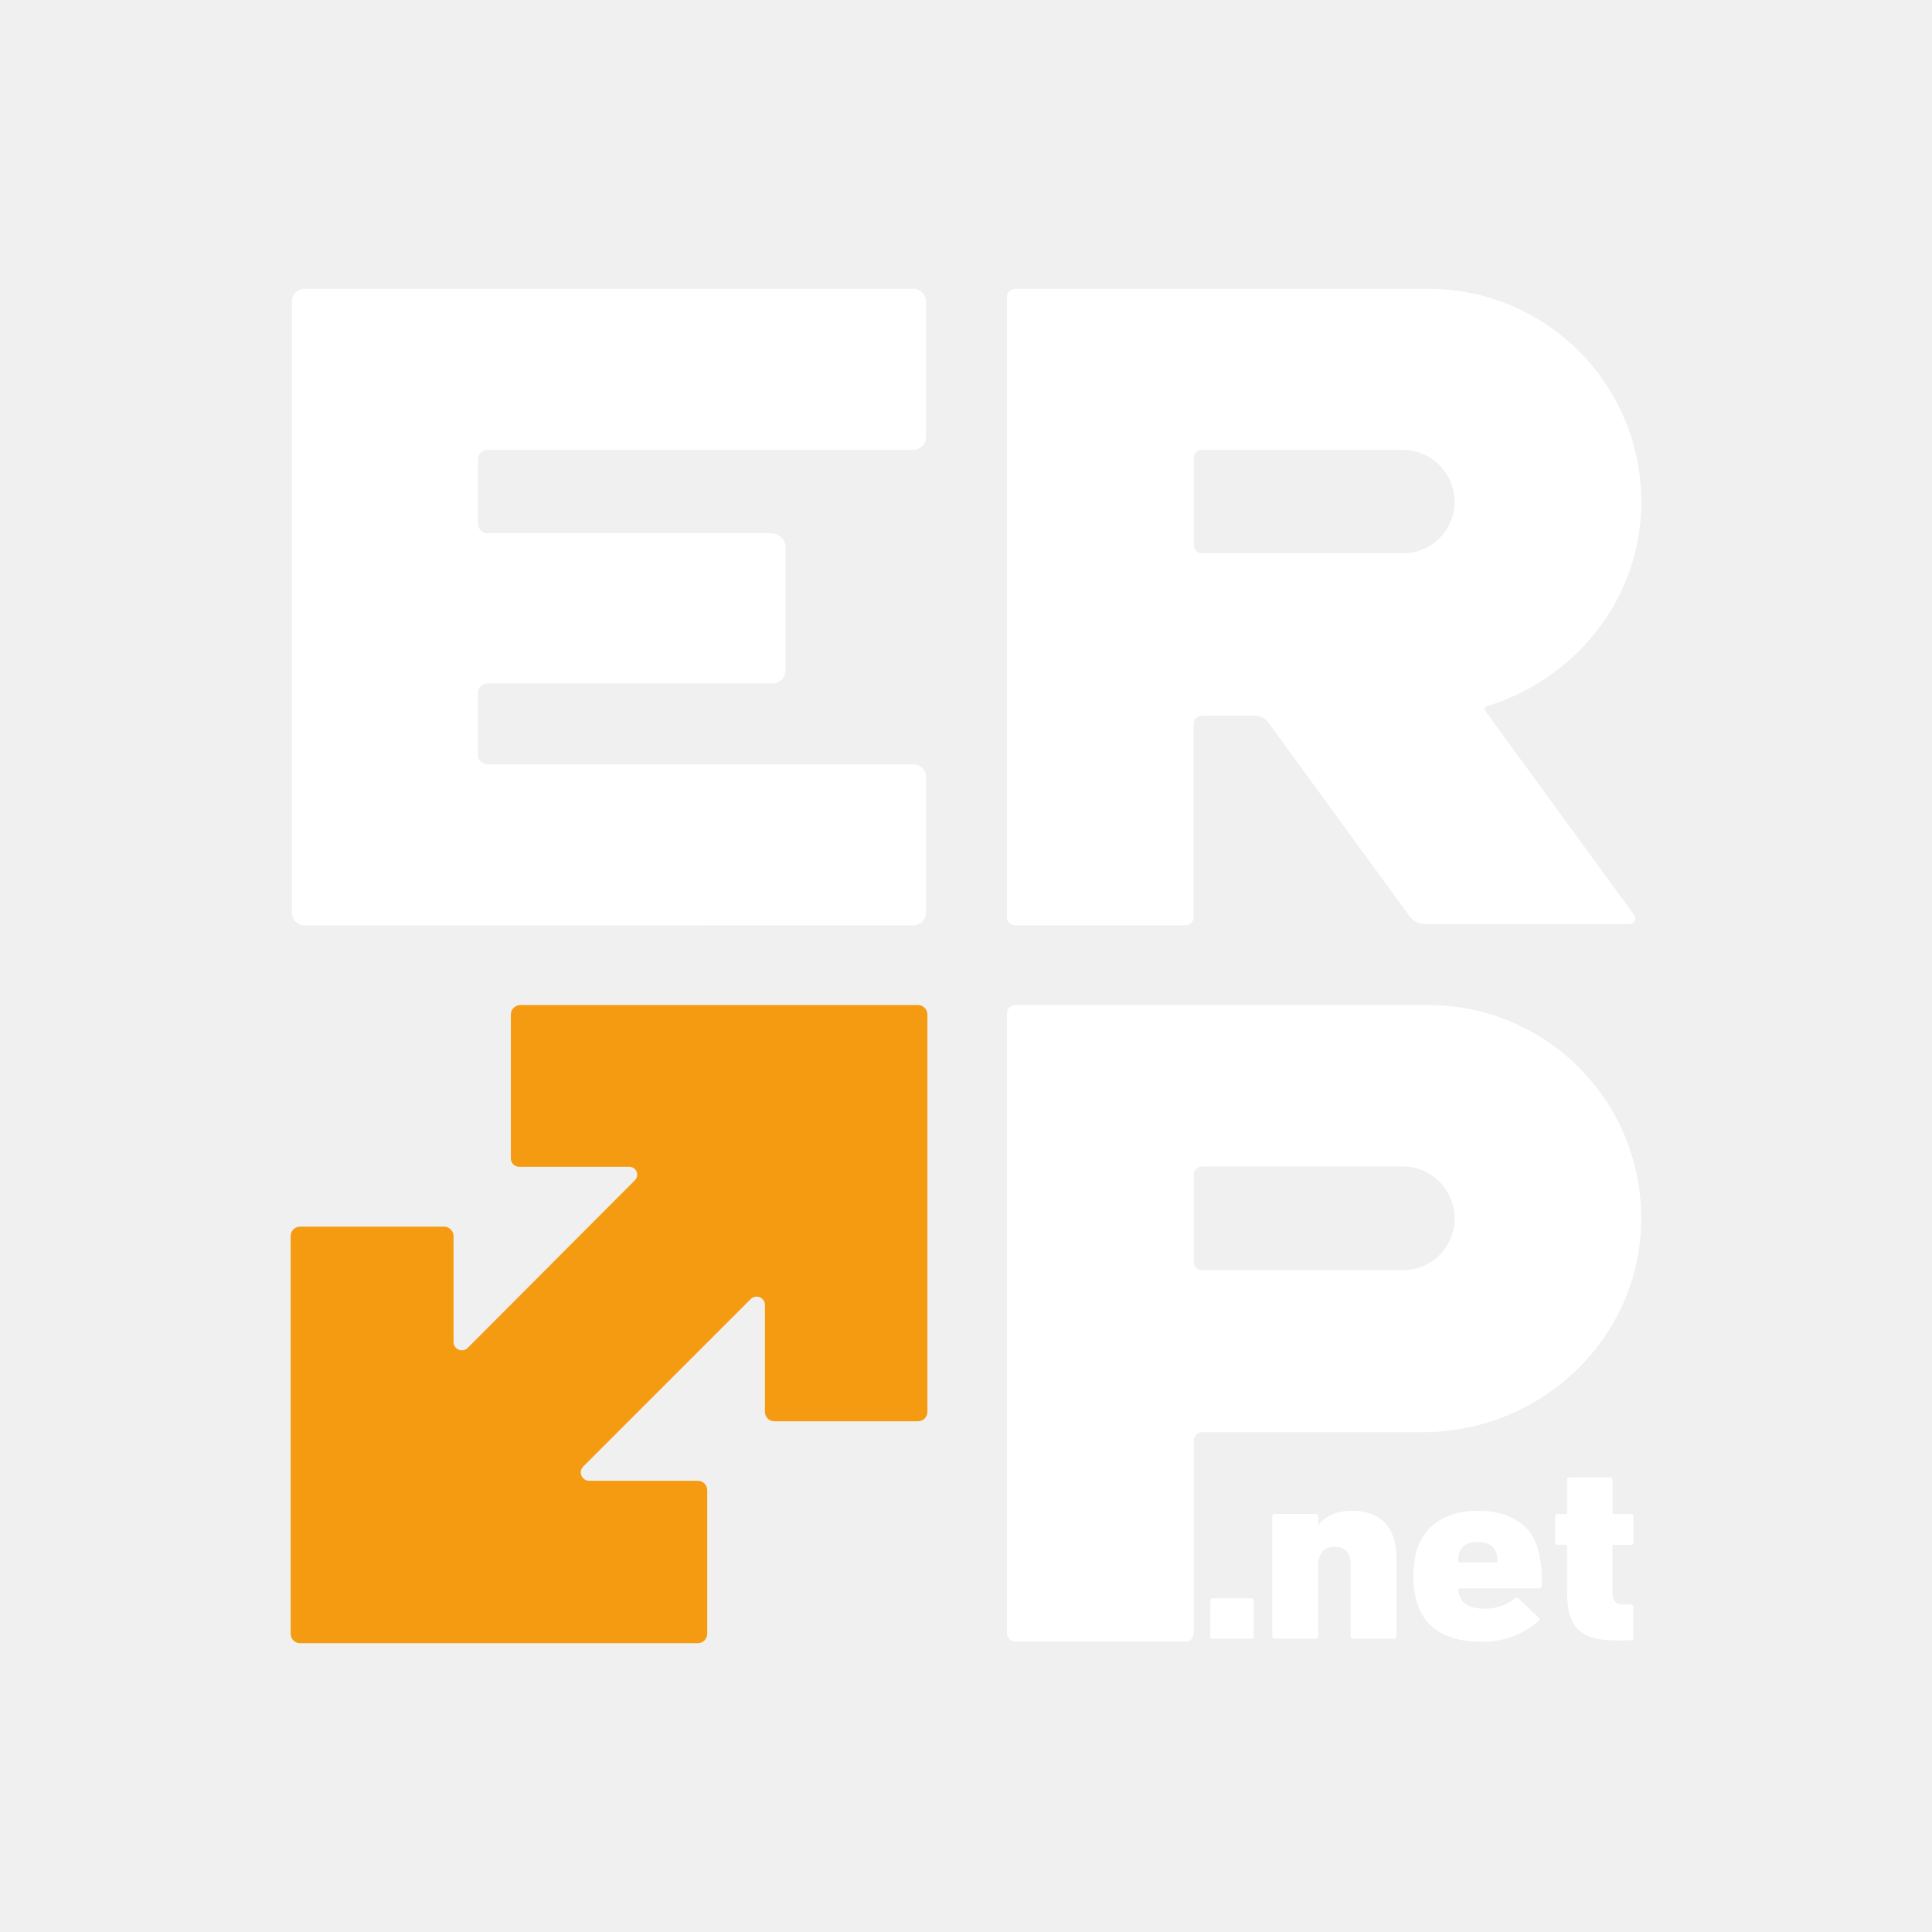
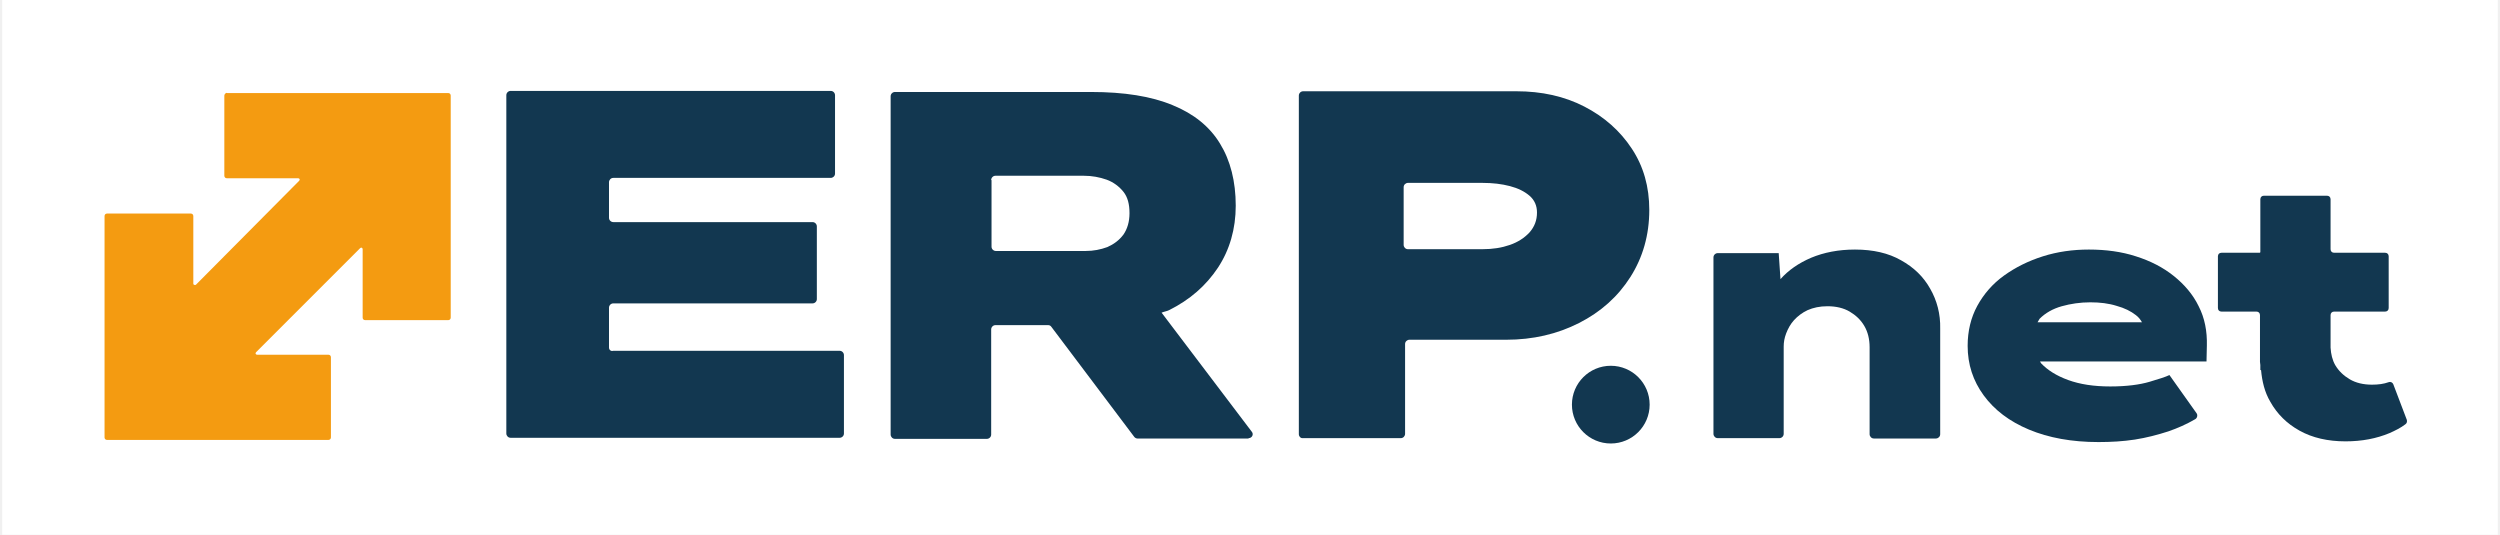
- <svg xmlns="http://www.w3.org/2000/svg" width="38pt" height="38pt" viewBox="0 -50 233.84 334.48">
-   <defs>
-     <style>.cls-1{fill:#fff;}.cls-2{fill:#f49b11;}</style>
-   </defs>
-   <g id="Layer_2" data-name="Layer 2">
-     <g id="Layer_1-2" data-name="Layer 1">
-       <path class="cls-1" d="M197,124H125.47a1.45,1.45,0,0,0-1.45,1.45v107.3a1.45,1.45,0,0,0,1.45,1.46h29.44a1.45,1.45,0,0,0,1.44-1.42V199.36a1.42,1.42,0,0,1,1.42-1.41H196c20.15,0,37.2-15.76,37.8-35.9A36.87,36.87,0,0,0,197,124ZM201.5,161a8.91,8.91,0,0,1-8.9,8.9H157.76a1.41,1.41,0,0,1-1.41-1.41V153.34a1.41,1.41,0,0,1,1.41-1.41h34.69a9,9,0,0,1,9.05,9Z" />
-       <path class="cls-1" d="M107.81,110.2A2.21,2.21,0,0,0,110,108V84.54a2.21,2.21,0,0,0-2.22-2.22H34.1a1.67,1.67,0,0,1-1.67-1.67V70a1.67,1.67,0,0,1,1.67-1.67H83.4a2.27,2.27,0,0,0,2.27-2.27V44.78a2.46,2.46,0,0,0-2.45-2.46H34.1a1.67,1.67,0,0,1-1.67-1.67V29.55a1.67,1.67,0,0,1,1.67-1.67h73.71A2.21,2.21,0,0,0,110,25.67V2.22A2.21,2.21,0,0,0,107.81,0H2.43A2.21,2.21,0,0,0,.21,2.22V108a2.21,2.21,0,0,0,2.22,2.22Z" />
-       <path class="cls-2" d="M38.12,125.68v24.91A1.45,1.45,0,0,0,39.57,152h19a1.37,1.37,0,0,1,1,2.36L30.66,183.35a1.44,1.44,0,0,1-2.46-1V164a1.65,1.65,0,0,0-1.64-1.64H1.64A1.64,1.64,0,0,0,0,164v68.84a1.63,1.63,0,0,0,1.64,1.64H70.48a1.63,1.63,0,0,0,1.64-1.64V208a1.63,1.63,0,0,0-1.64-1.64H51.65a1.44,1.44,0,0,1-1-2.46l29-29a1.44,1.44,0,0,1,2.46,1v18.52a1.63,1.63,0,0,0,1.64,1.64H108.6a1.63,1.63,0,0,0,1.64-1.64V125.68A1.64,1.64,0,0,0,108.6,124H39.76A1.65,1.65,0,0,0,38.12,125.68Z" />
-       <path class="cls-1" d="M159.21,227.14c0-.31.14-.44.47-.44h6.58c.33,0,.47.13.47.44v6.13c0,.31-.14.44-.47.44h-6.58c-.33,0-.47-.13-.47-.44Z" />
-       <path class="cls-1" d="M184,233.71c-.33,0-.47-.13-.47-.44V220.93c0-2.09-.95-3.15-2.79-3.15s-2.84,1.2-2.84,3.15v12.34c0,.31-.15.44-.48.44h-7c-.33,0-.47-.13-.47-.44V212.54c0-.31.14-.44.47-.44h7c.33,0,.48.13.48.44v1.55h0c1.23-1.68,3.22-2.53,5.92-2.53,5.07,0,7.62,3.11,7.62,8.08v13.63c0,.31-.14.44-.47.44Z" />
-       <path class="cls-1" d="M195.15,227.9a14.08,14.08,0,0,1-.76-5,15.4,15.4,0,0,1,.72-5c1.46-4,5.15-6.35,10.31-6.35,5.45,0,9.09,2.22,10.42,6.26a21.44,21.44,0,0,1,.76,6.75c0,.31-.19.44-.53.44H202.39a.25.25,0,0,0-.28.27,5.83,5.83,0,0,0,.19.89c.52,1.55,2,2.35,4.45,2.35a8.28,8.28,0,0,0,5.16-1.73.46.46,0,0,1,.71,0L216,230c.28.22.28.44,0,.66a14.39,14.39,0,0,1-10,3.56C200.36,234.25,196.52,231.94,195.15,227.9Zm13.49-7.41c.19,0,.29-.09.29-.27a3.37,3.37,0,0,0-.19-1.33c-.43-1.29-1.52-1.95-3.22-1.95s-2.79.66-3.22,1.95a4.79,4.79,0,0,0-.19,1.33.25.25,0,0,0,.28.27Z" />
-       <path class="cls-1" d="M229.37,234c-6.06,0-8.38-2.31-8.38-8.17v-8.12c0-.18-.09-.27-.28-.27h-1.33c-.33,0-.47-.13-.47-.44v-4.44c0-.31.14-.44.47-.44h1.33c.19,0,.28-.09.28-.27v-5.64c0-.31.15-.44.48-.44h6.91c.33,0,.47.13.47.44v5.91H232c.33,0,.48.13.48.44V217c0,.31-.15.44-.48.44h-3.17v8.08c0,1.73.57,2.26,2.13,2.26h1c.33,0,.48.14.48.45v5.33c0,.31-.15.44-.48.44Z" />
-       <path class="cls-1" d="M233.82,38A36.87,36.87,0,0,0,197,0H125.47A1.45,1.45,0,0,0,124,1.45v107.3a1.45,1.45,0,0,0,1.45,1.45h29.44a1.44,1.44,0,0,0,1.44-1.41V75.32a1.42,1.42,0,0,1,1.42-1.41h9.28A2.64,2.64,0,0,1,169.19,75l24.57,33.68a3.2,3.2,0,0,0,2.56,1.3h35.5a1,1,0,0,0,.79-1.55L206.8,73.05a.5.5,0,0,1,.26-.78C222,67.76,233.33,54.32,233.82,38Zm-77.47-8.72a1.41,1.41,0,0,1,1.41-1.4h34.69a9,9,0,0,1,9.05,9h0a8.9,8.9,0,0,1-8.9,8.9H157.76a1.41,1.41,0,0,1-1.41-1.4Z" />
+ <svg xmlns="http://www.w3.org/2000/svg" version="1.1" id="Layer_1" x="0px" y="0px" width="187pt" height="40pt" viewBox="0 0 700 150" style="enable-background:new 0 0 700 150;" xml:space="preserve">
+   <style type="text/css">
+ 	.st0{fill:#F49B11;}
+ 	.st1{fill:#123750;}
+ 	.st2{fill:#FFFFFF;}
+ 	.st3{fill:#231F20;}
+ </style>
+   <rect width="100%" height="100%" fill="white" />
+   <g>
+     <g>
+       <g>
+         <path class="st0" d="M62.3,26.8v22.5c0,0.4,0.3,0.7,0.7,0.7h20c0.4,0,0.6,0.4,0.3,0.7L54.3,79.9c-0.3,0.1-0.7,0-0.7-0.3v-19     c0-0.4-0.3-0.7-0.7-0.7H29.4c-0.4,0-0.7,0.3-0.7,0.7v62.1c0,0.4,0.3,0.7,0.7,0.7h62.1c0.4,0,0.7-0.3,0.7-0.7v-22.5     c0-0.4-0.3-0.7-0.7-0.7h-20c-0.4,0-0.6-0.4-0.3-0.7l29.2-29.2c0.3-0.3,0.7-0.1,0.7,0.3v19.2c0,0.4,0.3,0.7,0.7,0.7h23.3     c0.4,0,0.7-0.3,0.7-0.7V26.8c0-0.4-0.3-0.7-0.7-0.7h-62C62.8,25.9,62.3,26.4,62.3,26.8z" />
+       </g>
    </g>
+     <g>
+       <path class="st1" d="M170.2,97.5V86.3c0-0.6,0.5-1.2,1.2-1.2h55.9c0.6,0,1.2-0.5,1.2-1.2V63.5c0-0.6-0.5-1.2-1.2-1.2h-55.9    c-0.6,0-1.2-0.5-1.2-1.2V51.1c0-0.6,0.5-1.2,1.2-1.2h61c0.6,0,1.2-0.5,1.2-1.2v-22c0-0.6-0.5-1.2-1.2-1.2h-89.8    c-0.6,0-1.2,0.5-1.2,1.2v94.9c0,0.6,0.5,1.2,1.2,1.2h92.3c0.6,0,1.2-0.5,1.2-1.2v-22c0-0.6-0.5-1.2-1.2-1.2h-63.5    C170.7,98.6,170.2,98.1,170.2,97.5z" />
+       <path class="st1" d="M349.6,122.9c1,0,1.5-1.1,0.9-1.8l-25.3-33.4c0.7-0.3,1.5-0.4,2.1-0.7c5.8-2.9,10.3-6.8,13.7-11.9    c3.3-5,5-10.9,5-17.4c0-6.8-1.5-12.7-4.4-17.4c-2.9-4.8-7.4-8.4-13.3-10.8c-6-2.5-13.6-3.7-22.9-3.7h-55c-0.6,0-1.2,0.5-1.2,1.2    v94.9c0,0.6,0.5,1.2,1.2,1.2h25.8c0.6,0,1.2-0.5,1.2-1.2V92.4c0-0.6,0.5-1.2,1.2-1.2h14.8c0.4,0,0.7,0.2,0.9,0.5l23.2,30.8    c0.2,0.3,0.6,0.5,0.9,0.5H349.6z M277.4,50.5c0-0.6,0.5-1.2,1.2-1.2h24.8c2.3,0,4.4,0.4,6.4,1.1c1.9,0.7,3.5,1.9,4.7,3.4    c1.2,1.5,1.7,3.5,1.7,6c0,2.4-0.6,4.4-1.7,6c-1.2,1.6-2.7,2.7-4.5,3.5c-1.9,0.7-3.9,1.1-6.1,1.1h-25.2c-0.6,0-1.2-0.5-1.2-1.2    V50.5z" />
+       <path class="st1" d="M363.7,121.8V26.8c0-0.6,0.5-1.2,1.2-1.2h59.8c7.1,0,13.5,1.4,19.1,4.3s10,6.8,13.3,11.8    c3.3,5,4.9,10.7,4.9,17.2c0,7-1.8,13.3-5.3,18.8c-3.5,5.5-8.3,9.8-14.4,12.9s-12.9,4.7-20.5,4.7h-27.1c-0.6,0-1.2,0.5-1.2,1.2    v25.2c0,0.6-0.5,1.2-1.2,1.2h-27.7C364.2,122.9,363.7,122.4,363.7,121.8z M393.1,68.7c0,0.6,0.5,1.2,1.2,1.2h20.9    c2.9,0,5.4-0.4,7.7-1.2c2.3-0.8,4.1-2,5.5-3.5c1.4-1.6,2.1-3.4,2.1-5.6c0-1.9-0.7-3.5-2.1-4.7s-3.2-2.1-5.5-2.7    c-2.3-0.6-4.8-0.9-7.7-0.9h-20.9c-0.6,0-1.2,0.5-1.2,1.2V68.7z" />
+       <path class="st1" d="M540.8,81c-1.9-3.4-4.6-6-8.2-8c-3.5-2-7.8-3-12.9-3c-4.6,0-8.7,0.8-12.3,2.3c-3.5,1.5-6.4,3.5-8.6,6    l-0.5-7.3h-17.1c-0.6,0-1.2,0.5-1.2,1.2v49.5c0,0.6,0.5,1.2,1.2,1.2h8.7h8.6c0.6,0,1.2-0.5,1.2-1.2V97.2c0-1.2,0.2-2.4,0.7-3.7    c0.5-1.3,1.2-2.6,2.2-3.7c1-1.1,2.3-2.1,3.8-2.8c1.6-0.7,3.4-1.1,5.6-1.1c2.4,0,4.5,0.5,6.2,1.5c1.7,1,3.1,2.3,4.1,4    c1,1.7,1.5,3.7,1.5,6v24.4c0,0.6,0.5,1.2,1.2,1.2h17.4c0.6,0,1.2-0.5,1.2-1.2V92.2C543.7,88.1,542.7,84.3,540.8,81z" />
+       <path class="st1" d="M618.4,96.9c0.1-4-0.6-7.7-2.3-11c-1.6-3.3-4-6.1-7-8.5c-3-2.4-6.5-4.2-10.6-5.5c-4-1.3-8.4-1.9-13.2-1.9    c-4.5,0-8.8,0.6-12.9,1.9c-4.1,1.3-7.7,3.1-10.9,5.4c-3.2,2.3-5.7,5.2-7.5,8.5c-1.8,3.3-2.7,7.1-2.7,11.2c0,5.2,1.5,9.8,4.5,13.9    c3,4.1,7.2,7.3,12.7,9.6c5.5,2.3,12,3.5,19.5,3.5c3.6,0,6.9-0.2,10.2-0.7c3.2-0.5,6.3-1.3,9.4-2.3c2.6-0.9,5.1-2,7.5-3.4    c0.6-0.3,0.8-1.2,0.4-1.7l-7.6-10.7c-1,0.5-2.9,1.1-5.6,1.9c-2.7,0.8-6.4,1.3-11,1.3c-4.6,0-8.5-0.6-11.8-1.8    c-3.3-1.2-5.8-2.8-7.6-4.7c-0.1-0.2-0.2-0.3-0.3-0.5h46.7L618.4,96.9z M577.7,85.9c2.5-0.7,5.2-1.1,8-1.1c2.7,0,5.2,0.3,7.4,1    c2.2,0.6,4,1.5,5.4,2.6c0.8,0.6,1.3,1.3,1.7,2h-29.3c0.2-0.3,0.4-0.7,0.6-1C573.1,87.8,575.2,86.6,577.7,85.9z" />
+       <path class="st1" d="M670.7,107.8c-0.2-0.5-0.7-0.8-1.3-0.6c-1.4,0.5-2.9,0.7-4.7,0.7c-2.4,0-4.5-0.5-6.2-1.5    c-1.7-1-3.1-2.3-4.1-4c-0.8-1.4-1.2-3.1-1.3-4.9c0,0,0-0.1,0-0.1v-9c0-0.6,0.4-1,1-1h14.3c0.6,0,1-0.4,1-1V71.9c0-0.6-0.4-1-1-1    h-14.3c-0.6,0-1-0.4-1-1v-14c0-0.6-0.4-1-1-1h-17.7c-0.6,0-1,0.4-1,1v14.9h-0.1v0.1h-10.8c-0.6,0-1,0.4-1,1v14.5c0,0.6,0.4,1,1,1    h9.8c0.6,0,1,0.4,1,1v13.1c0,0.3,0.1,0.6,0.1,0.9v1.4h0.2c0.3,3.2,1,6.2,2.6,8.9c1.9,3.4,4.6,6.1,8.2,8.1c3.6,2,7.9,3,12.9,3    c4.6,0,8.7-0.8,12.3-2.3c1.6-0.7,3.2-1.5,4.5-2.5c0.4-0.3,0.5-0.7,0.4-1.2L670.7,107.8z" />
+     </g>
+     <circle class="st1" cx="451.2" cy="113.5" r="10.9" />
  </g>
</svg>
